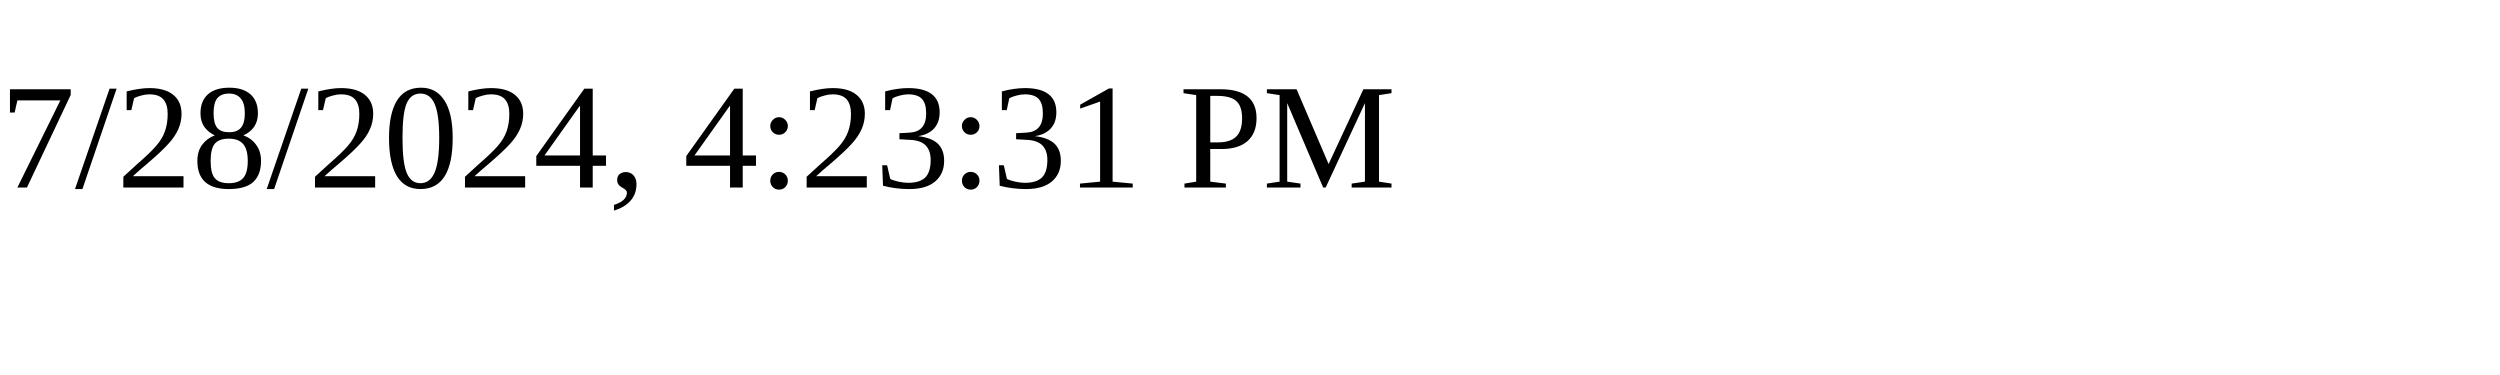
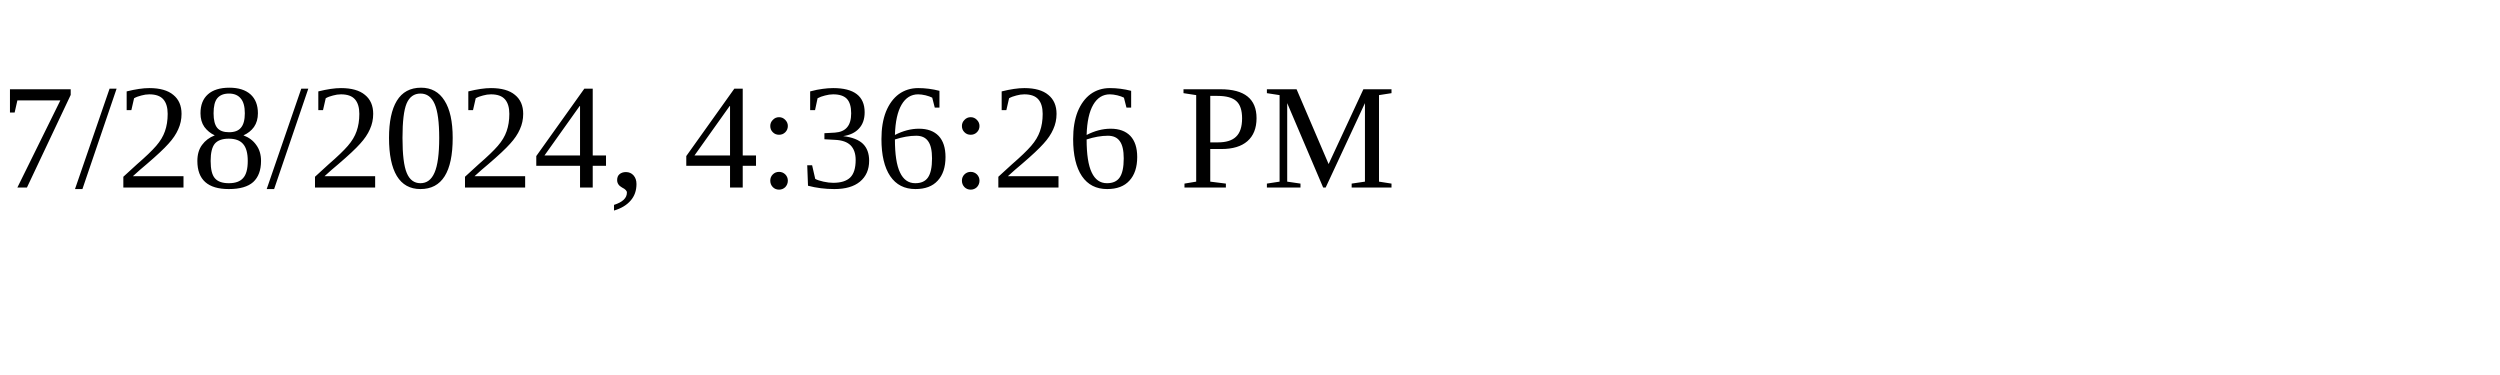
<svg xmlns="http://www.w3.org/2000/svg" height="30" width="200">
-   <text x="0" y="15">7/28/2024, 4:23:31 PM</text>
+   <text x="0" y="15">7/28/2024, 4:36:26 PM</text>
</svg>
